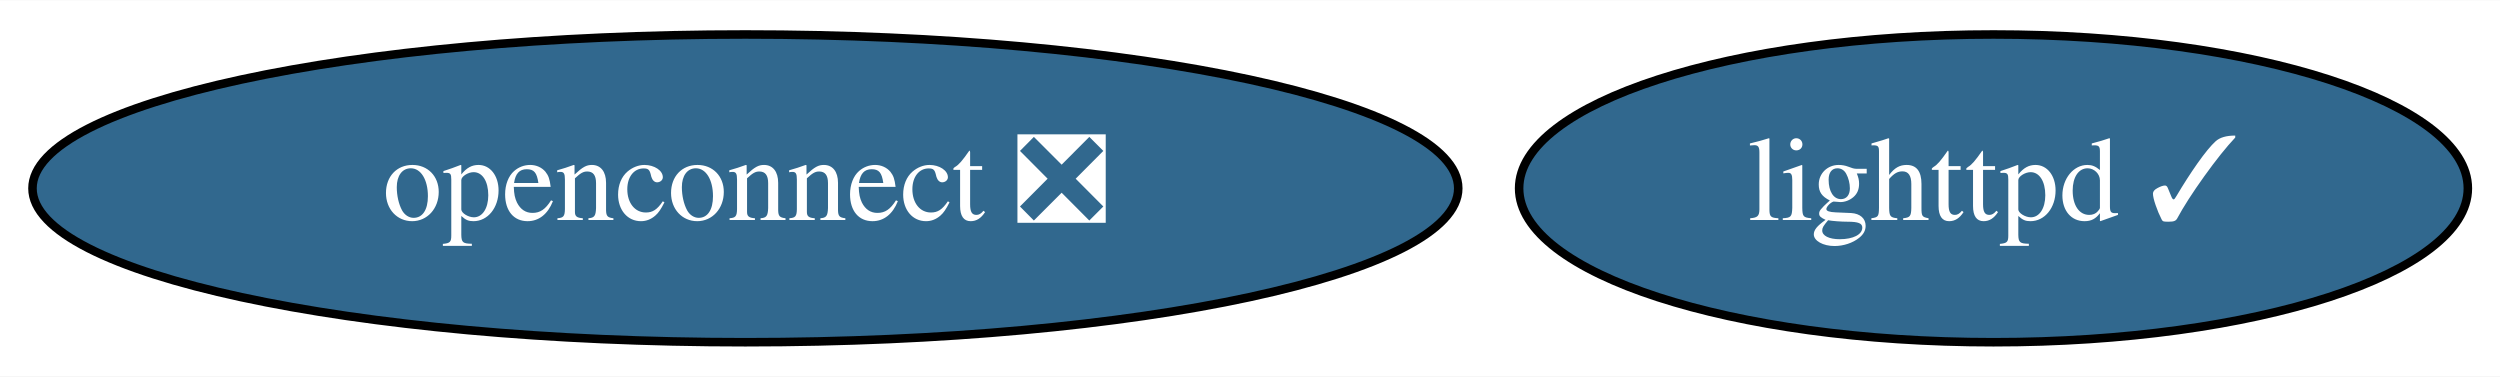
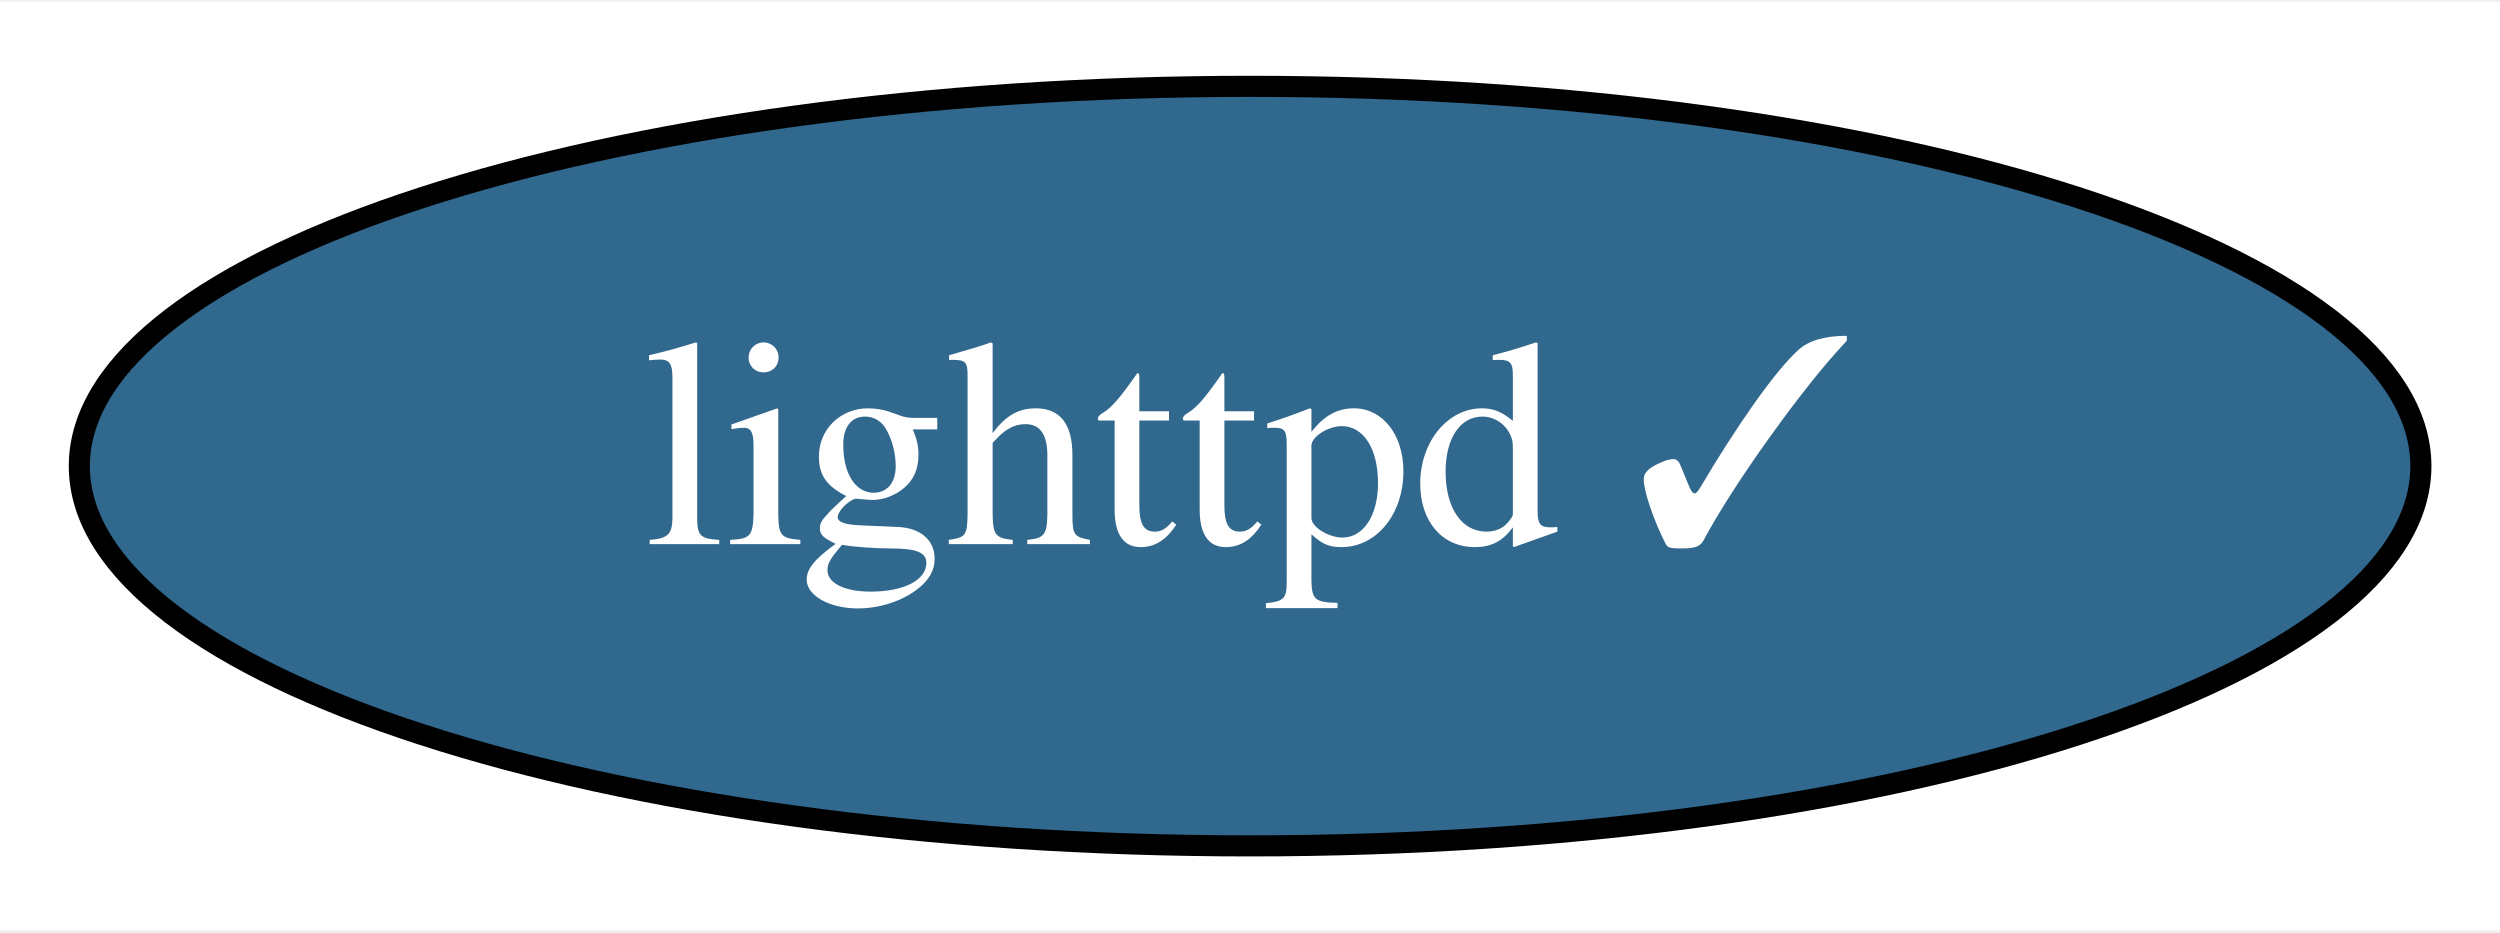
- <svg xmlns="http://www.w3.org/2000/svg" xmlns:xlink="http://www.w3.org/1999/xlink" width="292pt" height="44pt" viewBox="0.00 0.00 292.44 44.00">
+ <svg xmlns="http://www.w3.org/2000/svg" xmlns:xlink="http://www.w3.org/1999/xlink" width="118pt" height="44pt" viewBox="0.00 0.00 118.49 44.00">
  <g id="graph0" class="graph" transform="scale(1 1) rotate(0) translate(4 40)">
-     <polygon fill="white" stroke="transparent" points="-4,4 -4,-40 288.44,-40 288.44,4 -4,4" />
+     <polygon fill="white" stroke="transparent" points="-4,4 -4,-40 114.49,-40 114.49,4 -4,4" />
    <g id="node1" class="node">
      <g id="a_node1">
        <a xlink:href="https://github.com/conda-forge/lighttpd-feedstock/pull/13" xlink:title="lighttpd ✓">
-           <ellipse fill="#31688e" stroke="black" cx="229.19" cy="-18" rx="55.49" ry="18" />
-           <text text-anchor="middle" x="229.19" y="-14.3" font-family="Times,serif" font-size="14.00" fill="white">lighttpd ✓</text>
-         </a>
-       </g>
-     </g>
-     <g id="node2" class="node">
-       <g id="a_node2">
-         <a xlink:href="https://github.com/conda-forge/openconnect-feedstock/pull/7" xlink:title="openconnect ❎">
-           <ellipse fill="#31688e" stroke="black" cx="83.19" cy="-18" rx="83.39" ry="18" />
-           <text text-anchor="middle" x="83.19" y="-14.3" font-family="Times,serif" font-size="14.00" fill="white">openconnect ❎</text>
+           <ellipse fill="#31688e" stroke="black" cx="55.25" cy="-18" rx="55.49" ry="18" />
+           <text text-anchor="middle" x="55.25" y="-14.3" font-family="Times,serif" font-size="14.00" fill="white">lighttpd ✓</text>
        </a>
      </g>
    </g>
  </g>
</svg>
